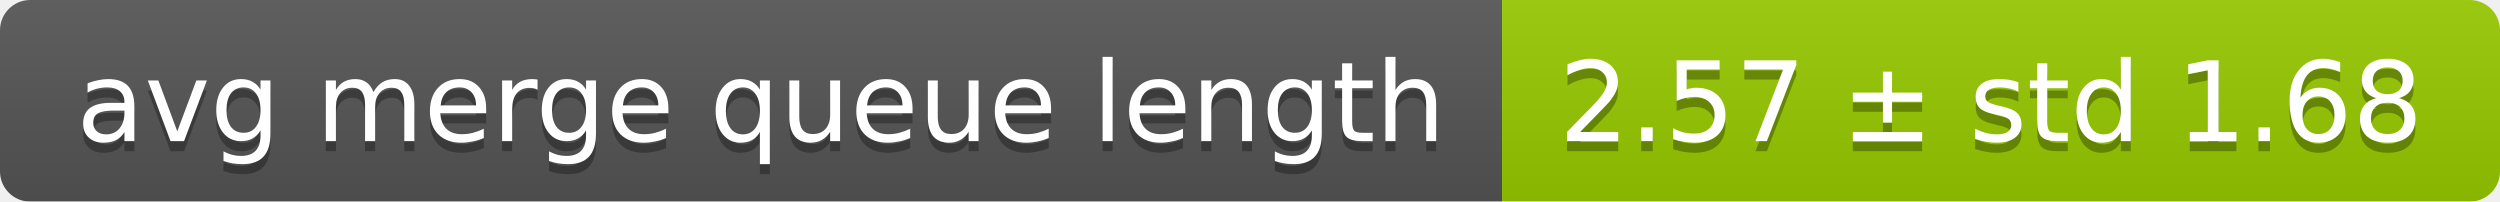
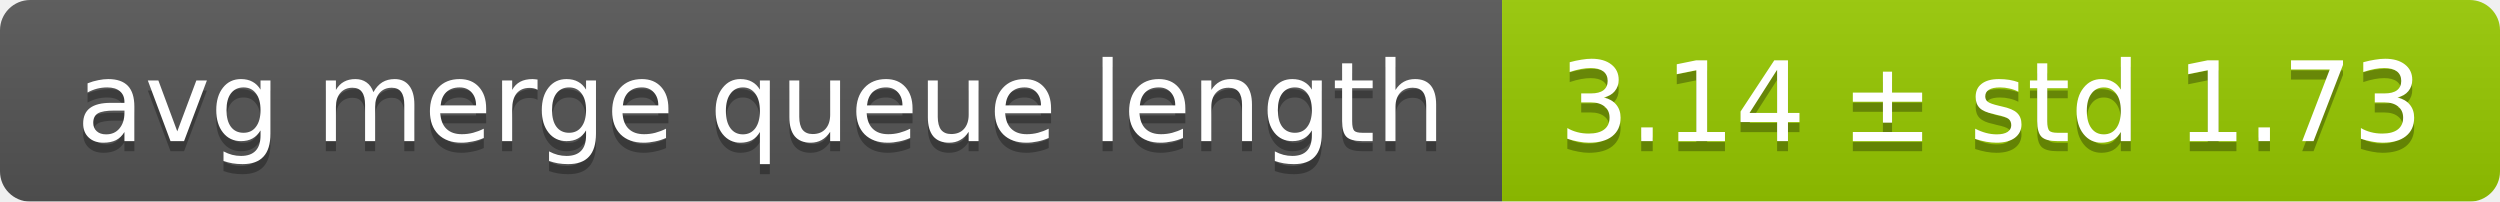
<svg xmlns="http://www.w3.org/2000/svg" width="248" height="20">
  <linearGradient id="smooth" x2="0" y2="100%">
    <stop offset="0" stop-color="#bbb" stop-opacity=".1" />
    <stop offset="1" stop-opacity=".1" />
  </linearGradient>
  <mask id="round">
    <rect width="248" height="20" rx="3" fill="#fff" />
  </mask>
  <g mask="url(#round)">
    <rect width="149" height="20" fill="#555" />
    <rect x="149" width="99" height="20" fill="#97ca00" />
    <rect width="248" height="20" fill="url(#smooth)" />
  </g>
  <g fill="#fff" text-anchor="middle" font-family="DejaVu Sans,Verdana,Geneva,sans-serif" font-size="11">
    <text x="75.5" y="15" fill="#010101" fill-opacity=".3">avg merge queue length</text>
    <text x="75.5" y="14">avg merge queue length</text>
-     <text x="197.5" y="15" fill="#010101" fill-opacity=".3">2.57 ± std 1.68</text>
-     <text x="197.5" y="14">2.57 ± std 1.68</text>
+     <text x="197.5" y="15" fill="#010101" fill-opacity=".3">3.14 ± std 1.73</text>
+     <text x="197.5" y="14">3.14 ± std 1.73</text>
  </g>
</svg>
